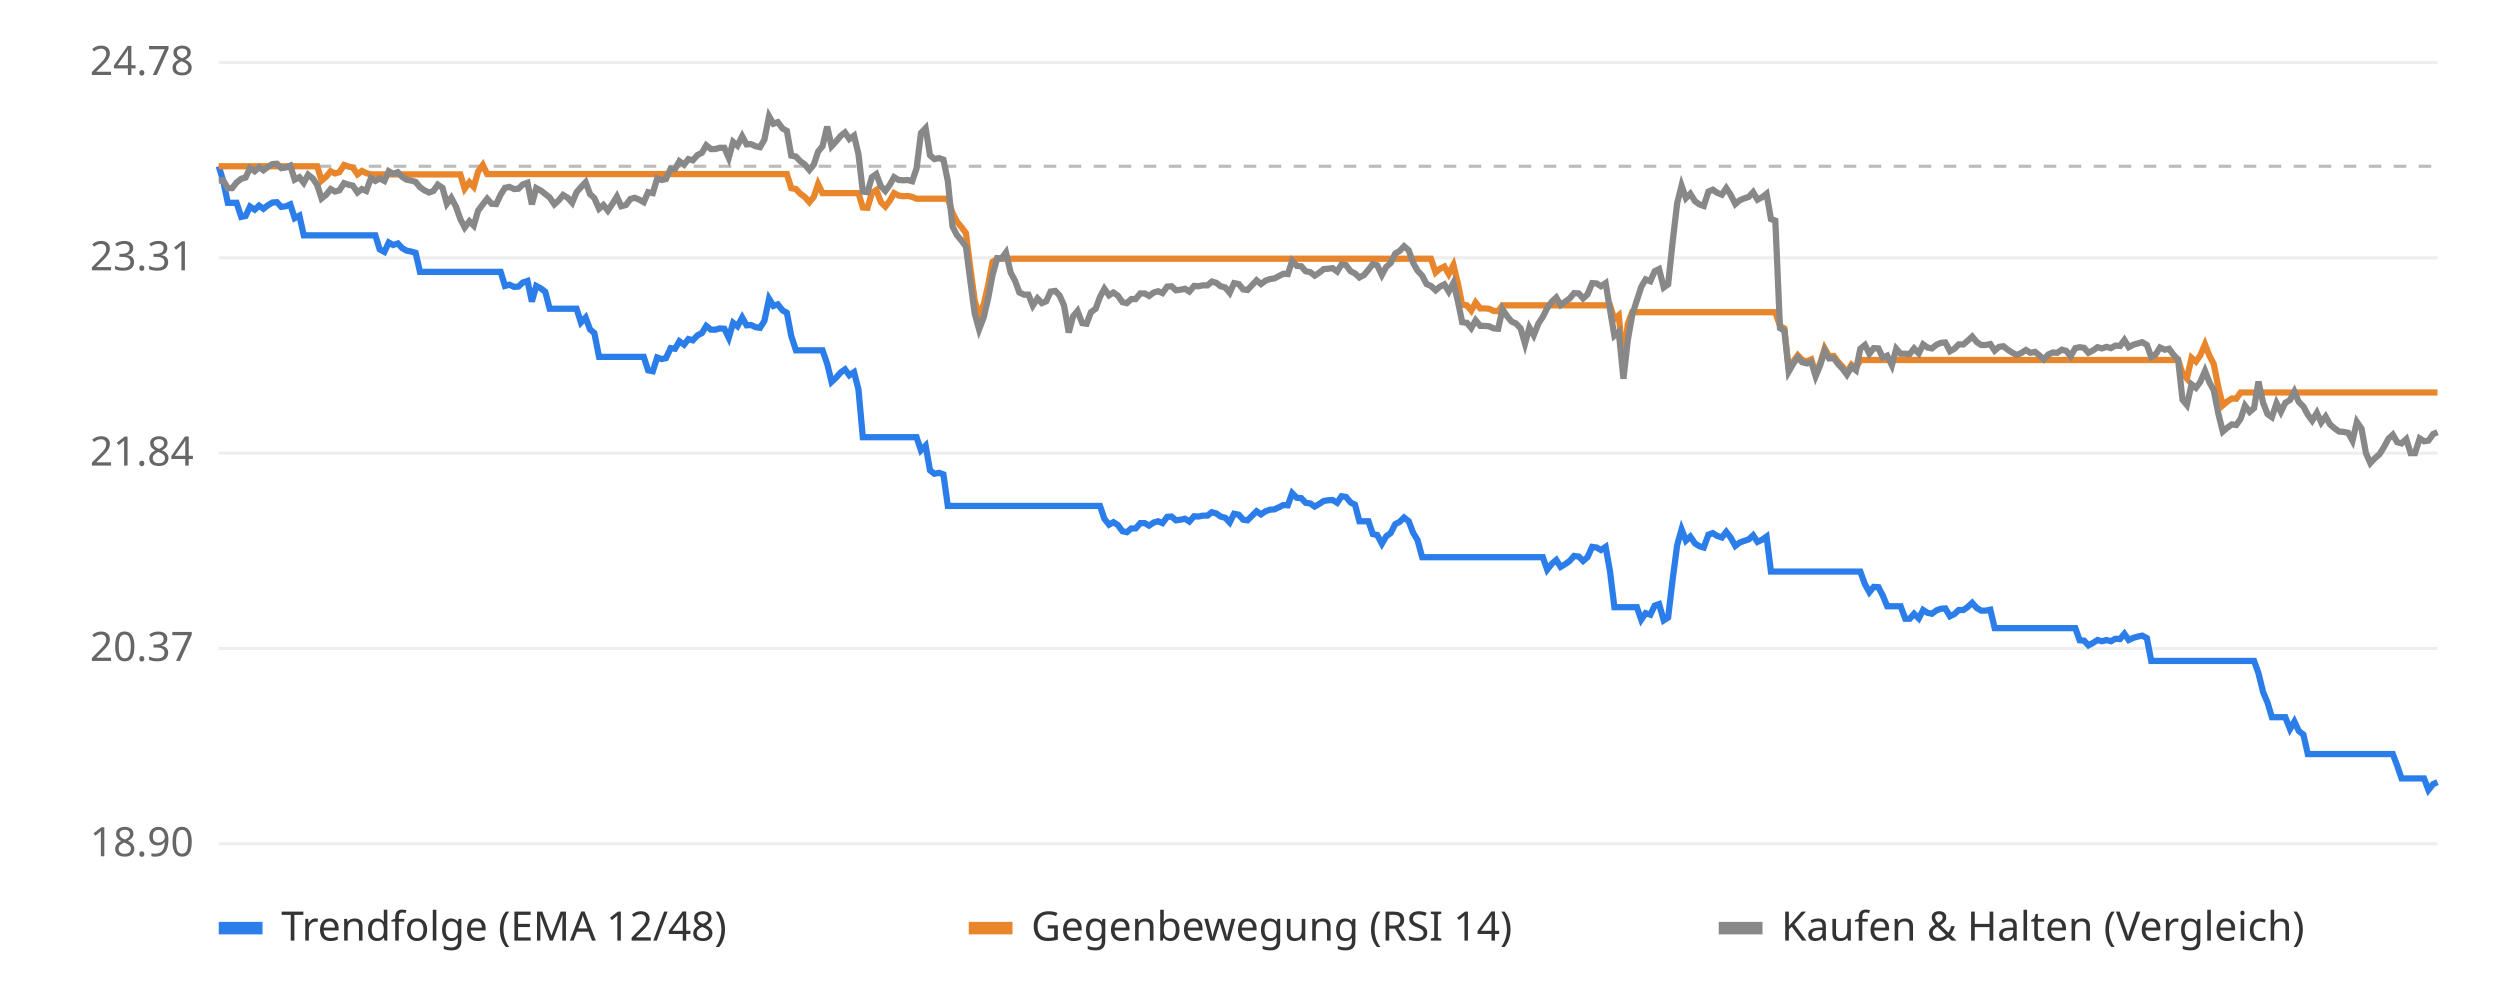
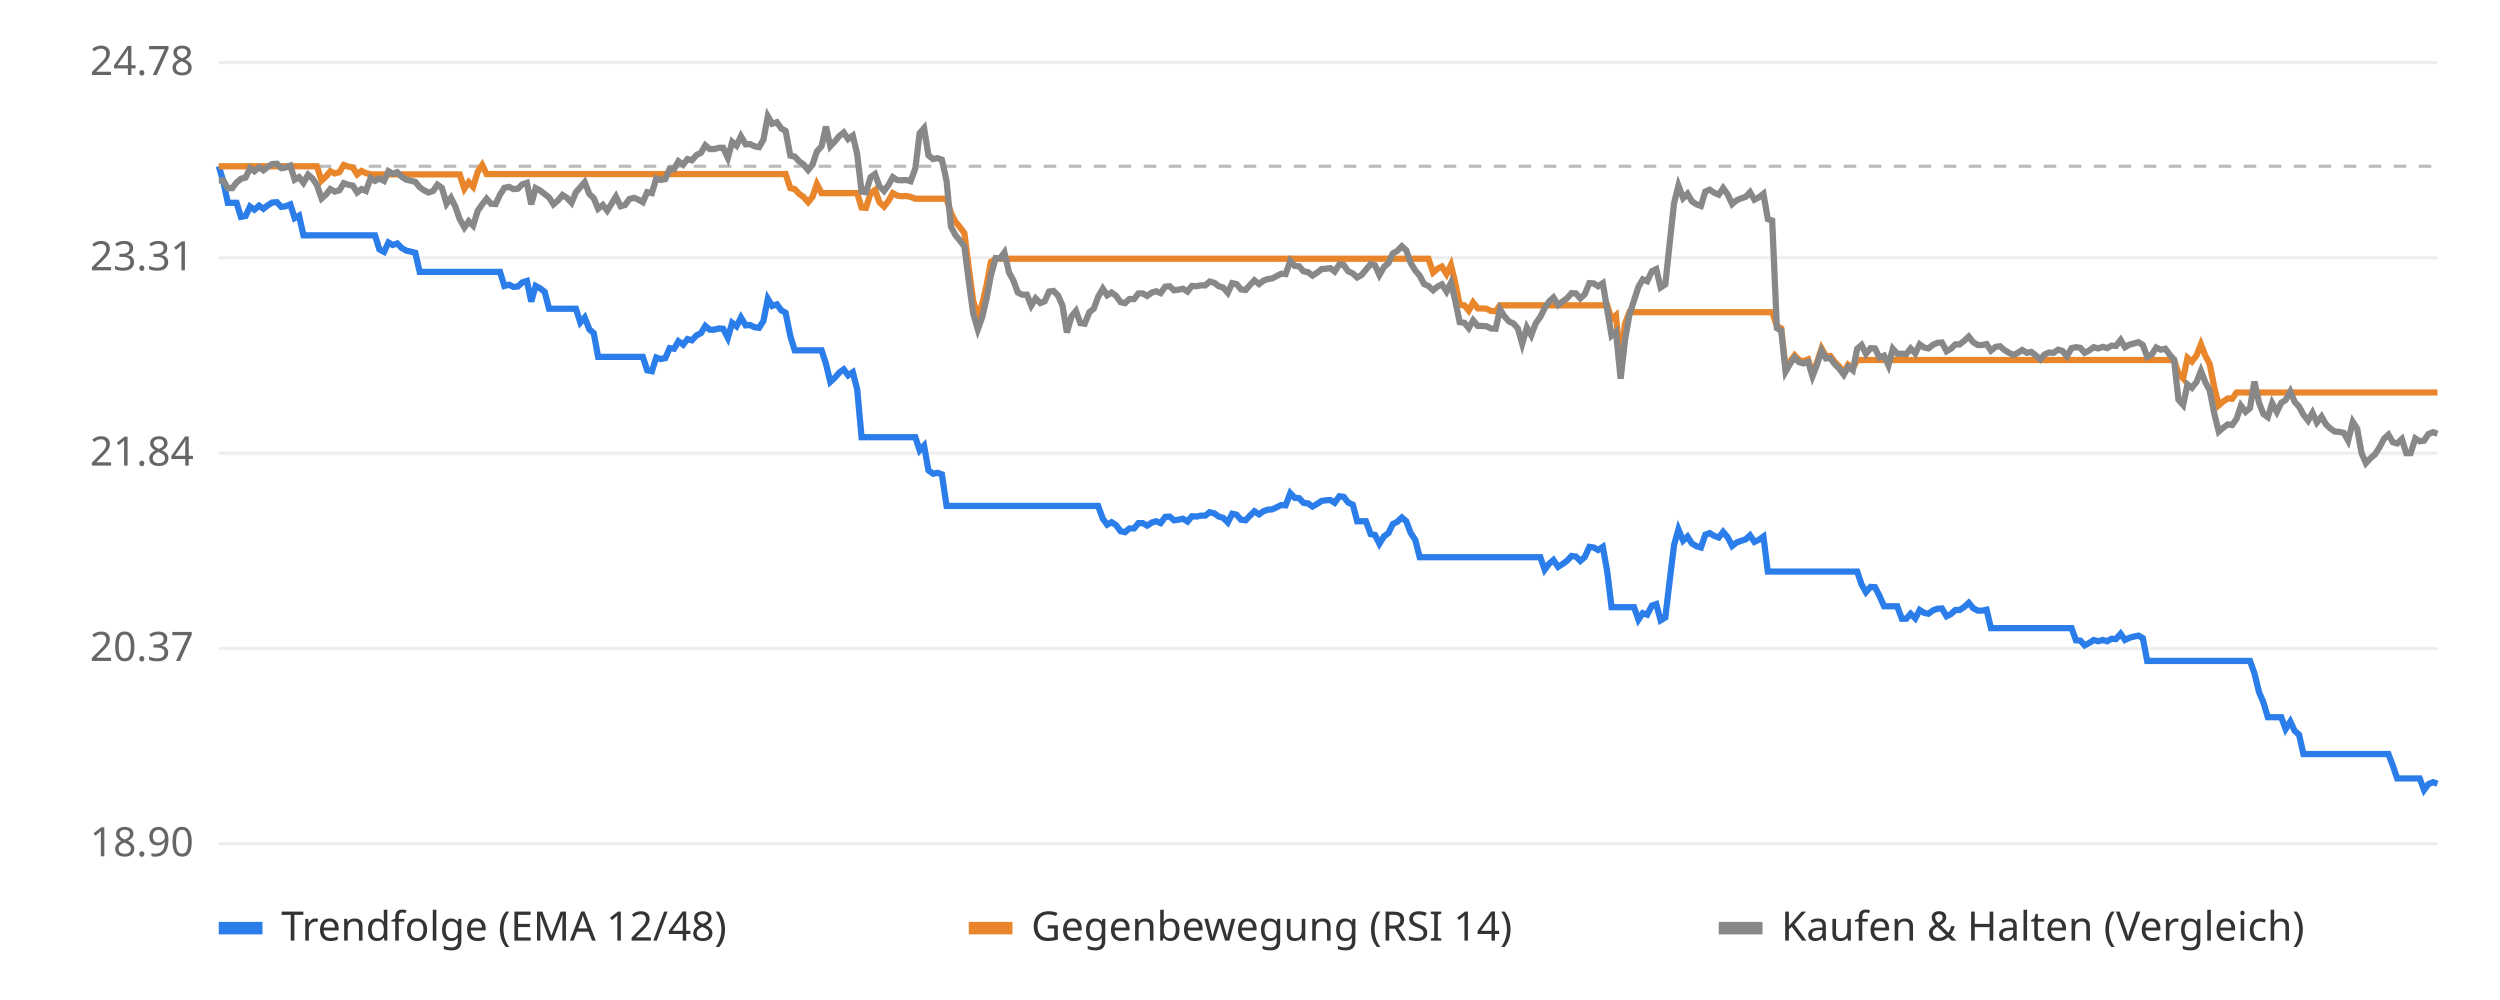
<svg xmlns="http://www.w3.org/2000/svg" viewBox="0 0 800 320" font-family="sans-serif" font-size="13">
  <rect width="800" height="320" fill="#ffffff" />
  <line x1="70" x2="780" y1="270.0" y2="270.0" stroke="#eeeeee" />
  <text x="62" y="274.0" text-anchor="end" fill="#666">18.90</text>
  <line x1="70" x2="780" y1="207.5" y2="207.5" stroke="#eeeeee" />
  <text x="62" y="211.5" text-anchor="end" fill="#666">20.37</text>
  <line x1="70" x2="780" y1="145.0" y2="145.0" stroke="#eeeeee" />
  <text x="62" y="149.0" text-anchor="end" fill="#666">21.84</text>
  <line x1="70" x2="780" y1="82.5" y2="82.5" stroke="#eeeeee" />
  <text x="62" y="86.5" text-anchor="end" fill="#666">23.31</text>
  <line x1="70" x2="780" y1="20.0" y2="20.0" stroke="#eeeeee" />
  <text x="62" y="24.0" text-anchor="end" fill="#666">24.78</text>
  <line x1="70" x2="780" y1="53.2" y2="53.2" stroke="#bbbbbb" stroke-dasharray="4 4" />
-   <polyline points="70.0,53.2 71.4,57.8 72.9,64.9 74.3,64.9 75.7,64.9 77.2,69.4 78.6,69.1 80.0,66.1 81.5,67.1 82.9,65.8 84.3,66.8 85.7,65.7 87.2,64.8 88.6,64.7 90.0,66.2 91.5,66.0 92.9,65.4 94.3,69.8 95.8,69.0 97.2,75.3 98.6,75.3 100.1,75.3 101.5,75.3 102.9,75.3 104.4,75.3 105.8,75.3 107.2,75.3 108.6,75.3 110.1,75.3 111.5,75.3 112.9,75.3 114.4,75.3 115.8,75.3 117.2,75.3 118.7,75.3 120.1,75.3 121.5,79.8 123.0,80.6 124.4,77.6 125.8,78.4 127.3,77.9 128.7,79.4 130.1,80.2 131.6,80.5 133.0,80.9 134.4,87.0 135.8,87.0 137.3,87.0 138.7,87.0 140.1,87.0 141.6,87.0 143.0,87.0 144.4,87.0 145.9,87.0 147.3,87.0 148.7,87.0 150.2,87.0 151.6,87.0 153.0,87.0 154.5,87.0 155.9,87.0 157.3,87.0 158.8,87.0 160.2,87.0 161.6,91.5 163.0,91.1 164.5,91.8 165.9,91.7 167.3,90.4 168.8,89.9 170.2,96.5 171.6,91.5 173.1,92.3 174.5,93.4 175.9,98.8 177.4,98.8 178.8,98.8 180.2,98.8 181.7,98.8 183.1,98.8 184.5,98.8 185.9,103.2 187.4,101.6 188.8,105.4 190.2,106.6 191.7,114.2 193.1,114.2 194.5,114.2 196.0,114.2 197.4,114.2 198.8,114.2 200.3,114.2 201.7,114.2 203.1,114.2 204.6,114.2 206.0,114.2 207.4,118.5 208.9,118.8 210.3,114.4 211.7,114.9 213.1,114.6 214.6,111.4 216.0,111.6 217.4,109.2 218.9,110.3 220.3,108.5 221.7,108.9 223.2,107.3 224.6,106.6 226.0,104.3 227.5,105.5 228.9,105.5 230.3,105.1 231.8,105.2 233.2,108.1 234.6,103.3 236.0,104.4 237.5,101.6 238.9,104.1 240.3,104.0 241.8,104.7 243.2,104.9 244.6,102.7 246.1,95.6 247.5,97.9 248.9,97.4 250.4,99.3 251.8,100.1 253.2,107.5 254.7,112.1 256.1,112.1 257.5,112.1 259.0,112.1 260.4,112.1 261.8,112.1 263.2,112.1 264.7,116.4 266.1,122.2 267.5,120.9 269.0,119.2 270.4,118.2 271.8,120.1 273.3,119.1 274.7,124.6 276.1,139.9 277.6,139.9 279.0,139.9 280.4,139.9 281.9,139.9 283.3,139.9 284.7,139.9 286.1,139.9 287.6,139.9 289.0,139.9 290.4,139.9 291.9,139.9 293.3,139.9 294.7,144.1 296.2,142.6 297.6,150.5 299.0,151.6 300.5,151.3 301.9,151.8 303.3,161.9 304.8,161.9 306.2,161.9 307.6,161.9 309.1,161.9 310.5,161.9 311.9,161.9 313.3,161.9 314.8,161.9 316.2,161.9 317.6,161.9 319.1,161.9 320.5,161.9 321.9,161.9 323.4,161.9 324.8,161.9 326.2,161.9 327.7,161.9 329.1,161.9 330.5,161.9 332.0,161.9 333.4,161.9 334.8,161.9 336.2,161.9 337.7,161.9 339.1,161.9 340.5,161.9 342.0,161.9 343.4,161.9 344.8,161.9 346.3,161.9 347.7,161.9 349.1,161.9 350.6,161.9 352.0,161.9 353.4,166.0 354.9,167.9 356.3,167.1 357.7,168.0 359.2,170.0 360.6,170.3 362.0,169.1 363.4,169.1 364.9,167.4 366.3,167.4 367.7,168.2 369.2,167.2 370.6,166.8 372.0,167.4 373.5,165.4 374.9,165.3 376.3,166.5 377.8,166.3 379.2,166.0 380.6,166.9 382.1,165.2 383.5,165.3 384.9,165.0 386.4,165.0 387.8,163.9 389.2,164.3 390.6,165.3 392.1,165.7 393.5,167.2 394.9,164.4 396.4,164.7 397.8,166.3 399.2,166.5 400.7,165.0 402.1,163.6 403.5,164.6 405.0,163.6 406.4,163.1 407.8,163.0 409.3,162.3 410.7,161.6 412.1,161.7 413.5,157.8 415.0,159.3 416.4,159.4 417.8,160.9 419.3,161.1 420.7,162.1 422.1,161.3 423.6,160.3 425.0,160.1 426.4,160.0 427.9,160.9 429.3,158.8 430.7,159.0 432.2,160.8 433.6,161.5 435.0,166.8 436.5,166.8 437.9,166.8 439.3,170.9 440.7,171.2 442.2,174.0 443.6,171.6 445.0,170.6 446.5,167.7 447.9,167.0 449.3,165.6 450.8,166.8 452.2,170.5 453.6,172.8 455.1,178.3 456.5,178.3 457.9,178.3 459.4,178.3 460.8,178.3 462.2,178.3 463.6,178.3 465.1,178.3 466.5,178.3 467.9,178.3 469.4,178.3 470.8,178.3 472.2,178.3 473.7,178.3 475.1,178.3 476.5,178.3 478.0,178.3 479.4,178.3 480.8,178.3 482.3,178.3 483.7,178.3 485.1,178.3 486.6,178.3 488.0,178.3 489.4,178.3 490.8,178.3 492.3,178.3 493.7,178.3 495.1,182.3 496.6,180.4 498.0,179.2 499.4,181.4 500.9,180.5 502.3,179.5 503.7,177.9 505.2,178.1 506.6,179.5 508.0,178.3 509.5,175.0 510.9,175.2 512.3,176.0 513.8,175.0 515.2,182.8 516.6,194.3 518.0,194.3 519.5,194.3 520.9,194.3 522.3,194.3 523.8,194.3 525.2,198.3 526.6,196.2 528.1,196.7 529.5,193.8 530.9,193.3 532.4,198.5 533.8,197.6 535.2,185.8 536.7,174.4 538.1,169.4 539.5,173.0 540.9,171.7 542.4,173.9 543.8,174.8 545.2,175.2 546.7,171.1 548.1,170.6 549.5,171.5 551.0,172.0 552.4,170.2 553.8,172.0 555.3,174.7 556.7,173.6 558.1,173.1 559.6,172.6 561.0,171.3 562.4,173.4 563.9,172.7 565.3,171.7 566.7,182.9 568.1,182.9 569.6,182.9 571.0,182.9 572.4,182.9 573.9,182.9 575.3,182.9 576.7,182.9 578.2,182.9 579.6,182.9 581.0,182.9 582.5,182.9 583.9,182.9 585.3,182.9 586.8,182.9 588.2,182.9 589.6,182.9 591.0,182.9 592.5,182.9 593.9,182.9 595.3,182.9 596.8,187.0 598.2,189.5 599.6,187.8 601.1,187.9 602.5,190.6 603.9,194.0 605.4,194.0 606.8,194.0 608.2,194.0 609.7,198.0 611.1,198.0 612.5,196.4 614.0,197.9 615.4,195.2 616.8,196.1 618.2,196.4 619.7,195.3 621.1,194.8 622.5,194.7 624.0,197.2 625.4,196.5 626.8,195.2 628.3,195.2 629.7,194.2 631.1,192.9 632.6,194.6 634.0,195.4 635.4,195.4 636.9,195.1 638.3,201.0 639.7,201.0 641.1,201.0 642.6,201.0 644.0,201.0 645.4,201.0 646.9,201.0 648.3,201.0 649.7,201.0 651.2,201.0 652.6,201.0 654.0,201.0 655.5,201.0 656.9,201.0 658.3,201.0 659.8,201.0 661.2,201.0 662.6,201.0 664.1,201.0 665.5,204.9 666.9,205.0 668.3,206.5 669.8,205.7 671.2,204.8 672.6,205.2 674.1,204.8 675.5,205.2 676.9,204.4 678.4,204.5 679.8,202.8 681.2,204.8 682.7,204.1 684.1,203.7 685.5,203.4 687.0,204.2 688.4,211.5 689.8,211.5 691.2,211.5 692.7,211.5 694.1,211.5 695.5,211.5 697.0,211.5 698.4,211.5 699.8,211.5 701.3,211.5 702.7,211.5 704.1,211.5 705.6,211.5 707.0,211.5 708.4,211.5 709.9,211.5 711.3,211.5 712.7,211.5 714.2,211.5 715.6,211.5 717.0,211.5 718.4,211.5 719.9,211.5 721.3,211.5 722.7,215.4 724.2,221.5 725.6,224.8 727.0,229.5 728.5,229.5 729.9,229.5 731.3,229.5 732.8,233.3 734.2,230.9 735.6,233.9 737.1,235.1 738.5,241.3 739.9,241.3 741.4,241.3 742.8,241.3 744.2,241.3 745.6,241.3 747.1,241.3 748.5,241.3 749.9,241.3 751.4,241.3 752.8,241.3 754.2,241.3 755.7,241.3 757.1,241.3 758.5,241.3 760.0,241.3 761.4,241.3 762.8,241.3 764.3,241.3 765.7,241.3 767.1,245.0 768.5,249.1 770.0,249.1 771.4,249.1 772.8,249.1 774.3,249.1 775.7,249.1 777.1,252.8 778.6,250.9 780.0,250.3" fill="none" stroke="#2b7de9" stroke-width="2" />
-   <polyline points="70.0,53.2 71.4,53.2 72.9,53.2 74.3,53.2 75.7,53.2 77.2,53.2 78.6,53.2 80.0,53.2 81.5,53.2 82.9,53.2 84.3,53.2 85.7,53.2 87.2,53.2 88.6,53.2 90.0,53.2 91.5,53.2 92.9,53.2 94.3,53.2 95.8,53.2 97.2,53.2 98.6,53.2 100.1,53.2 101.5,53.2 102.9,57.8 104.4,56.5 105.8,54.8 107.2,55.5 108.6,55.1 110.1,52.8 111.5,53.3 112.9,53.6 114.4,55.8 115.8,54.7 117.2,55.4 118.7,55.8 120.1,55.8 121.5,55.8 123.0,55.8 124.4,55.8 125.8,55.8 127.3,55.8 128.7,55.8 130.1,55.8 131.6,55.8 133.0,55.8 134.4,55.8 135.8,55.8 137.3,55.8 138.7,55.8 140.1,55.8 141.6,55.8 143.0,55.8 144.4,55.8 145.9,55.8 147.3,55.8 148.7,60.4 150.2,58.3 151.6,59.8 153.0,54.9 154.5,52.8 155.9,55.7 157.3,55.7 158.8,55.7 160.2,55.7 161.6,55.7 163.0,55.7 164.5,55.7 165.9,55.7 167.3,55.7 168.8,55.7 170.2,55.7 171.6,55.7 173.1,55.7 174.5,55.7 175.9,55.7 177.4,55.7 178.8,55.7 180.2,55.7 181.7,55.7 183.1,55.7 184.5,55.7 185.9,55.7 187.4,55.7 188.8,55.7 190.2,55.7 191.7,55.7 193.1,55.7 194.5,55.7 196.0,55.7 197.4,55.7 198.8,55.7 200.3,55.7 201.7,55.7 203.1,55.7 204.6,55.7 206.0,55.7 207.4,55.7 208.9,55.7 210.3,55.7 211.7,55.7 213.1,55.7 214.6,55.7 216.0,55.7 217.4,55.7 218.9,55.7 220.3,55.7 221.7,55.7 223.2,55.7 224.6,55.7 226.0,55.7 227.5,55.7 228.9,55.7 230.3,55.7 231.8,55.7 233.2,55.7 234.6,55.7 236.0,55.7 237.5,55.7 238.9,55.7 240.3,55.7 241.8,55.7 243.2,55.7 244.6,55.7 246.1,55.7 247.5,55.7 248.9,55.7 250.4,55.7 251.8,55.7 253.2,60.2 254.7,60.5 256.1,62.0 257.5,63.0 259.0,64.7 260.4,63.0 261.8,58.9 263.2,61.8 264.7,61.8 266.1,61.8 267.5,61.8 269.0,61.8 270.4,61.8 271.8,61.8 273.3,61.8 274.7,61.8 276.1,66.4 277.6,66.5 279.0,61.8 280.4,60.8 281.9,64.7 283.3,66.1 284.7,64.3 286.1,61.8 287.6,62.6 289.0,62.8 290.4,62.7 291.9,63.0 293.3,63.6 294.7,63.6 296.2,63.6 297.6,63.6 299.0,63.6 300.5,63.6 301.9,63.6 303.3,63.6 304.8,68.1 306.2,70.9 307.6,72.6 309.1,74.6 310.5,85.7 311.9,96.1 313.3,101.2 314.8,97.3 316.2,91.3 317.6,83.8 319.1,82.8 320.5,82.8 321.9,82.8 323.4,82.8 324.8,82.8 326.2,82.8 327.7,82.8 329.1,82.8 330.5,82.8 332.0,82.8 333.4,82.8 334.8,82.8 336.2,82.8 337.7,82.8 339.1,82.8 340.5,82.8 342.0,82.8 343.4,82.8 344.8,82.8 346.3,82.8 347.7,82.8 349.1,82.8 350.6,82.8 352.0,82.8 353.4,82.8 354.9,82.8 356.3,82.8 357.7,82.8 359.2,82.8 360.6,82.8 362.0,82.8 363.4,82.8 364.9,82.8 366.3,82.8 367.7,82.8 369.2,82.8 370.6,82.8 372.0,82.8 373.5,82.8 374.9,82.8 376.3,82.8 377.8,82.8 379.2,82.8 380.6,82.8 382.1,82.8 383.5,82.8 384.9,82.8 386.4,82.8 387.8,82.8 389.2,82.8 390.6,82.8 392.1,82.8 393.5,82.8 394.9,82.8 396.4,82.8 397.8,82.8 399.2,82.8 400.7,82.8 402.1,82.8 403.5,82.8 405.0,82.8 406.4,82.8 407.8,82.8 409.3,82.8 410.7,82.8 412.1,82.8 413.5,82.8 415.0,82.8 416.4,82.8 417.8,82.8 419.3,82.8 420.7,82.8 422.1,82.8 423.6,82.8 425.0,82.8 426.4,82.8 427.9,82.8 429.3,82.8 430.7,82.8 432.2,82.8 433.6,82.8 435.0,82.8 436.5,82.8 437.9,82.8 439.3,82.8 440.7,82.8 442.2,82.8 443.6,82.8 445.0,82.8 446.5,82.8 447.9,82.8 449.3,82.8 450.8,82.8 452.2,82.8 453.6,82.8 455.1,82.8 456.5,82.8 457.9,82.8 459.4,87.2 460.8,86.0 462.2,85.3 463.6,87.7 465.1,84.8 466.5,90.6 467.9,97.5 469.4,97.7 470.8,99.4 472.2,96.8 473.7,98.7 475.1,98.7 476.5,98.8 478.0,99.5 479.4,99.6 480.8,97.7 482.3,97.7 483.7,97.7 485.1,97.7 486.6,97.7 488.0,97.7 489.4,97.7 490.8,97.7 492.3,97.7 493.7,97.7 495.1,97.7 496.6,97.7 498.0,97.7 499.4,97.7 500.9,97.7 502.3,97.7 503.7,97.7 505.2,97.7 506.6,97.7 508.0,97.7 509.5,97.7 510.9,97.7 512.3,97.7 513.8,97.7 515.2,97.7 516.6,102.1 518.0,100.9 519.5,116.0 520.9,103.6 522.3,99.9 523.8,99.9 525.2,99.9 526.6,99.9 528.1,99.9 529.5,99.9 530.9,99.9 532.4,99.9 533.8,99.9 535.2,99.9 536.7,99.9 538.1,99.9 539.5,99.9 540.9,99.9 542.4,99.9 543.8,99.9 545.2,99.9 546.7,99.9 548.1,99.9 549.5,99.9 551.0,99.9 552.4,99.9 553.8,99.9 555.3,99.9 556.7,99.9 558.1,99.9 559.6,99.9 561.0,99.9 562.4,99.9 563.9,99.9 565.3,99.9 566.7,99.9 568.1,99.9 569.6,104.3 571.0,105.1 572.4,118.2 573.9,115.6 575.3,113.7 576.7,115.2 578.2,115.6 579.6,115.0 581.0,119.6 582.5,116.1 583.9,111.5 585.3,114.0 586.8,113.9 588.2,115.8 589.6,117.3 591.0,119.2 592.5,116.7 593.9,117.8 595.3,115.2 596.8,115.2 598.2,115.2 599.6,115.2 601.1,115.2 602.5,115.2 603.9,115.2 605.4,115.2 606.8,115.2 608.2,115.2 609.7,115.2 611.1,115.2 612.5,115.2 614.0,115.2 615.4,115.2 616.8,115.2 618.2,115.2 619.7,115.2 621.1,115.2 622.5,115.2 624.0,115.2 625.4,115.2 626.8,115.2 628.3,115.2 629.7,115.2 631.1,115.2 632.6,115.2 634.0,115.2 635.4,115.2 636.9,115.2 638.3,115.2 639.7,115.2 641.1,115.2 642.6,115.2 644.0,115.2 645.4,115.2 646.9,115.2 648.3,115.2 649.7,115.2 651.2,115.2 652.6,115.2 654.0,115.2 655.5,115.2 656.9,115.2 658.3,115.2 659.8,115.2 661.2,115.2 662.6,115.2 664.1,115.2 665.5,115.2 666.9,115.2 668.3,115.2 669.8,115.2 671.2,115.2 672.6,115.2 674.1,115.2 675.5,115.2 676.9,115.2 678.4,115.2 679.8,115.2 681.2,115.2 682.7,115.2 684.1,115.2 685.5,115.2 687.0,115.2 688.4,115.2 689.8,115.2 691.2,115.2 692.7,115.2 694.1,115.2 695.5,115.2 697.0,115.2 698.4,119.5 699.8,121.1 701.3,114.5 702.7,115.7 704.1,113.7 705.6,110.2 707.0,113.8 708.4,116.5 709.9,124.1 711.3,129.7 712.7,128.5 714.2,127.5 715.6,127.6 717.0,125.6 718.4,125.6 719.9,125.6 721.3,125.6 722.7,125.6 724.2,125.6 725.6,125.6 727.0,125.6 728.5,125.6 729.9,125.6 731.3,125.6 732.8,125.6 734.2,125.6 735.6,125.6 737.1,125.6 738.5,125.6 739.9,125.6 741.4,125.6 742.8,125.6 744.2,125.6 745.6,125.6 747.1,125.6 748.5,125.6 749.9,125.6 751.4,125.6 752.8,125.6 754.2,125.6 755.7,125.6 757.1,125.6 758.5,125.6 760.0,125.6 761.4,125.6 762.8,125.6 764.3,125.6 765.7,125.6 767.1,125.6 768.5,125.6 770.0,125.6 771.4,125.6 772.8,125.6 774.3,125.6 775.7,125.6 777.1,125.6 778.6,125.6 780.0,125.6" fill="none" stroke="#e9862b" stroke-width="2" />
-   <polyline points="70.0,57.8 71.4,57.7 72.9,60.2 74.3,60.2 75.7,58.4 77.2,57.2 78.6,56.8 80.0,53.8 81.5,54.8 82.9,53.5 84.3,54.5 85.7,53.4 87.2,52.5 88.6,52.4 90.0,53.8 91.5,53.6 92.9,53.0 94.3,57.5 95.8,56.7 97.2,58.5 98.6,55.9 100.1,57.1 101.5,59.2 102.9,63.5 104.4,62.3 105.8,60.5 107.2,61.3 108.6,60.9 110.1,58.6 111.5,59.1 112.9,59.4 114.4,61.6 115.8,60.5 117.2,61.1 118.7,57.0 120.1,57.9 121.5,57.1 123.0,57.9 124.4,54.8 125.8,55.6 127.3,55.1 128.7,56.6 130.1,57.5 131.6,57.8 133.0,58.2 134.4,59.9 135.8,60.9 137.3,61.6 138.7,61.1 140.1,59.1 141.6,60.1 143.0,65.2 144.4,63.3 145.9,66.1 147.3,70.1 148.7,72.8 150.2,70.8 151.6,72.2 153.0,67.4 154.5,65.4 155.9,63.6 157.3,65.2 158.8,65.3 160.2,62.3 161.6,60.1 163.0,59.8 164.5,60.5 165.9,60.4 167.3,59.0 168.8,58.5 170.2,65.4 171.6,60.2 173.1,61.0 174.5,62.1 175.9,63.2 177.4,65.4 178.8,64.1 180.2,62.4 181.7,63.3 183.1,64.9 184.5,61.5 185.9,59.9 187.4,58.3 188.8,62.1 190.2,63.4 191.7,66.8 193.1,65.6 194.5,67.4 196.0,65.2 197.4,62.9 198.8,66.0 200.3,65.6 201.7,63.7 203.1,63.3 204.6,63.9 206.0,64.7 207.4,61.5 208.9,61.8 210.3,57.1 211.7,57.6 213.1,57.3 214.6,54.0 216.0,54.1 217.4,51.6 218.9,52.7 220.3,50.9 221.7,51.3 223.2,49.6 224.6,48.9 226.0,46.5 227.5,47.7 228.9,47.7 230.3,47.3 231.8,47.3 233.2,50.5 234.6,45.4 236.0,46.6 237.5,43.6 238.9,46.2 240.3,46.1 241.8,46.8 243.2,47.1 244.6,44.7 246.1,37.2 247.5,39.6 248.9,39.1 250.4,41.1 251.8,41.9 253.2,49.8 254.7,50.1 256.1,51.6 257.5,52.6 259.0,54.4 260.4,52.7 261.8,48.5 263.2,46.8 264.7,40.5 266.1,46.8 267.5,45.3 269.0,43.5 270.4,42.4 271.8,44.5 273.3,43.4 274.7,49.3 276.1,61.3 277.6,61.5 279.0,56.7 280.4,55.7 281.9,59.6 283.3,61.1 284.7,59.2 286.1,56.7 287.6,57.6 289.0,57.7 290.4,57.6 291.9,58.0 293.3,53.9 294.7,42.6 296.2,41.0 297.6,49.7 299.0,50.9 300.5,50.6 301.9,51.1 303.3,57.9 304.8,72.5 306.2,75.2 307.6,76.9 309.1,78.9 310.5,89.9 311.9,100.3 313.3,105.4 314.8,101.5 316.2,95.5 317.6,88.1 319.1,82.6 320.5,82.7 321.9,80.8 323.4,87.2 324.8,89.8 326.2,93.6 327.7,94.3 329.1,94.3 330.5,97.8 332.0,95.5 333.4,97.0 334.8,96.4 336.2,93.3 337.7,93.1 339.1,94.6 340.5,97.8 342.0,106.4 343.4,101.2 344.8,99.5 346.3,103.4 347.7,103.6 349.1,99.9 350.6,98.8 352.0,95.0 353.4,92.4 354.9,94.5 356.3,93.6 357.7,94.6 359.2,96.7 360.6,97.0 362.0,95.7 363.4,95.7 364.9,93.9 366.3,93.9 367.7,94.7 369.2,93.6 370.6,93.2 372.0,93.8 373.5,91.7 374.9,91.6 376.3,92.9 377.8,92.7 379.2,92.4 380.6,93.3 382.1,91.5 383.5,91.6 384.9,91.3 386.4,91.3 387.8,90.1 389.2,90.5 390.6,91.6 392.1,92.0 393.5,93.7 394.9,90.6 396.4,90.9 397.8,92.6 399.2,92.8 400.7,91.2 402.1,89.7 403.5,90.9 405.0,89.8 406.4,89.3 407.8,89.1 409.3,88.3 410.7,87.6 412.1,87.7 413.5,83.5 415.0,85.1 416.4,85.2 417.8,86.8 419.3,87.1 420.7,88.2 422.1,87.3 423.6,86.1 425.0,86.0 426.4,85.8 427.9,86.9 429.3,84.6 430.7,84.8 432.2,86.8 433.6,87.5 435.0,88.8 436.5,88.0 437.9,86.3 439.3,84.5 440.7,84.9 442.2,88.0 443.6,85.4 445.0,84.2 446.5,81.1 447.9,80.3 449.3,78.8 450.8,80.1 452.2,84.1 453.6,86.6 455.1,88.2 456.5,90.9 457.9,91.5 459.4,92.9 460.8,91.7 462.2,91.0 463.6,93.3 465.1,90.5 466.5,96.3 467.9,103.1 469.4,103.3 470.8,105.0 472.2,102.5 473.7,104.3 475.1,104.3 476.5,104.4 478.0,105.1 479.4,105.2 480.8,99.0 482.3,101.2 483.7,102.9 485.1,103.5 486.6,105.1 488.0,110.0 489.4,104.8 490.8,107.3 492.3,103.5 493.7,101.4 495.1,98.6 496.6,96.5 498.0,95.2 499.4,97.6 500.9,96.5 502.3,95.5 503.7,93.8 505.2,93.9 506.6,95.5 508.0,94.2 509.5,90.6 510.9,90.7 512.3,91.6 513.8,90.6 515.2,99.1 516.6,107.4 518.0,106.2 519.5,121.2 520.9,108.8 522.3,100.8 523.8,96.1 525.2,91.8 526.6,89.4 528.1,90.0 529.5,86.8 530.9,86.1 532.4,92.0 533.8,91.0 535.2,77.8 536.7,65.0 538.1,59.4 539.5,63.4 540.9,62.0 542.4,64.4 543.8,65.4 545.2,65.9 546.7,61.3 548.1,60.7 549.5,61.7 551.0,62.3 552.4,60.2 553.8,62.3 555.3,65.3 556.7,64.1 558.1,63.5 559.6,63.0 561.0,61.5 562.4,63.9 563.9,63.1 565.3,62.0 566.7,70.1 568.1,70.6 569.6,105.0 571.0,105.8 572.4,118.9 573.9,116.3 575.3,114.4 576.7,115.9 578.2,116.3 579.6,115.8 581.0,120.4 582.5,116.8 583.9,112.2 585.3,114.7 586.8,114.6 588.2,116.5 589.6,118.0 591.0,119.9 592.5,117.4 593.9,118.5 595.3,111.6 596.8,110.4 598.2,113.2 599.6,111.4 601.1,111.5 602.5,114.4 603.9,113.8 605.4,116.9 606.8,111.6 608.2,113.2 609.7,113.2 611.1,113.3 612.5,111.5 614.0,113.1 615.4,110.2 616.8,111.2 618.2,111.5 619.7,110.3 621.1,109.7 622.5,109.6 624.0,112.4 625.4,111.6 626.8,110.2 628.3,110.2 629.7,109.0 631.1,107.7 632.6,109.5 634.0,110.4 635.4,110.4 636.9,110.1 638.3,112.2 639.7,111.0 641.1,110.8 642.6,112.0 644.0,112.9 645.4,113.6 646.9,112.9 648.3,112.0 649.7,112.9 651.2,112.6 652.6,113.7 654.0,115.0 655.5,113.4 656.9,112.8 658.3,112.9 659.8,111.9 661.2,112.3 662.6,114.0 664.1,111.4 665.5,111.1 666.9,111.3 668.3,112.9 669.8,112.1 671.2,111.1 672.6,111.5 674.1,111.0 675.5,111.4 676.9,110.6 678.4,110.7 679.8,108.8 681.2,111.1 682.7,110.3 684.1,109.9 685.5,109.5 687.0,110.4 688.4,114.2 689.8,113.4 691.2,111.2 692.7,111.9 694.1,111.6 695.5,113.5 697.0,115.1 698.4,127.9 699.8,129.6 701.3,123.0 702.7,124.1 704.1,122.2 705.6,118.7 707.0,122.3 708.4,124.9 709.9,132.5 711.3,138.1 712.7,136.9 714.2,135.8 715.6,136.0 717.0,134.0 718.4,129.8 719.9,131.8 721.3,130.6 722.7,122.1 724.2,128.9 725.6,132.5 727.0,133.5 728.5,129.0 729.9,131.8 731.3,128.9 732.8,128.0 734.2,125.3 735.6,128.6 737.1,130.1 738.5,132.7 739.9,134.6 741.4,132.1 742.8,135.2 744.2,133.3 745.6,135.8 747.1,137.1 748.5,138.1 749.9,138.2 751.4,138.5 752.8,141.0 754.2,135.0 755.7,137.2 757.1,145.0 758.5,148.2 760.0,146.6 761.4,145.4 762.8,143.2 764.3,140.4 765.7,139.1 767.1,141.5 768.5,141.9 770.0,140.5 771.4,145.0 772.8,145.0 774.3,140.3 775.7,141.2 777.1,141.0 778.6,138.9 780.0,138.3" fill="none" stroke="#888888" stroke-width="2" />
+   <polyline points="70.0,53.2 71.4,57.8 72.9,64.9 74.3,64.9 75.7,64.9 77.1,69.4 78.6,69.1 80.0,66.1 81.4,67.1 82.9,65.8 84.3,66.8 85.7,65.7 87.1,64.8 88.6,64.7 90.0,66.2 91.4,66.0 92.9,65.4 94.3,69.8 95.7,69.0 97.1,75.3 98.6,75.3 100.0,75.3 101.4,75.3 102.9,75.3 104.3,75.3 105.7,75.3 107.1,75.3 108.6,75.3 110.0,75.3 111.4,75.3 112.9,75.3 114.3,75.3 115.7,75.3 117.1,75.3 118.6,75.3 120.0,75.3 121.4,79.8 122.9,80.6 124.3,77.6 125.7,78.4 127.1,77.9 128.6,79.4 130.0,80.2 131.4,80.5 132.9,80.9 134.3,87.0 135.7,87.0 137.1,87.0 138.6,87.0 140.0,87.0 141.4,87.0 142.9,87.0 144.3,87.0 145.7,87.0 147.1,87.0 148.6,87.0 150.0,87.0 151.4,87.0 152.9,87.0 154.3,87.0 155.7,87.0 157.1,87.0 158.6,87.0 160.0,87.0 161.4,91.5 162.9,91.1 164.3,91.8 165.7,91.7 167.1,90.4 168.6,89.9 170.0,96.5 171.4,91.5 172.9,92.3 174.3,93.4 175.7,98.8 177.1,98.8 178.6,98.8 180.0,98.8 181.4,98.8 182.9,98.8 184.3,98.8 185.7,103.2 187.1,101.6 188.6,105.4 190.0,106.6 191.4,114.2 192.9,114.2 194.3,114.2 195.7,114.2 197.1,114.2 198.6,114.2 200.0,114.2 201.4,114.2 202.9,114.2 204.3,114.2 205.7,114.2 207.1,118.5 208.6,118.8 210.0,114.4 211.4,114.9 212.9,114.6 214.3,111.4 215.7,111.6 217.1,109.2 218.6,110.3 220.0,108.5 221.4,108.9 222.9,107.3 224.3,106.6 225.7,104.3 227.1,105.5 228.6,105.5 230.0,105.1 231.4,105.2 232.9,108.1 234.3,103.3 235.7,104.4 237.1,101.6 238.6,104.1 240.0,104.0 241.4,104.7 242.9,104.9 244.3,102.7 245.7,95.6 247.1,97.9 248.6,97.4 250.0,99.3 251.4,100.1 252.9,107.5 254.3,112.1 255.7,112.1 257.1,112.1 258.6,112.1 260.0,112.1 261.4,112.1 262.9,112.1 264.3,116.4 265.7,122.2 267.1,120.9 268.6,119.2 270.0,118.2 271.4,120.1 272.9,119.1 274.3,124.6 275.7,139.9 277.1,139.9 278.6,139.9 280.0,139.9 281.4,139.9 282.9,139.9 284.3,139.9 285.7,139.9 287.1,139.9 288.6,139.9 290.0,139.9 291.4,139.9 292.9,139.9 294.3,144.1 295.7,142.6 297.1,150.5 298.6,151.6 300.0,151.3 301.4,151.8 302.9,161.9 304.3,161.9 305.7,161.9 307.1,161.9 308.6,161.9 310.0,161.9 311.4,161.9 312.9,161.9 314.3,161.9 315.7,161.9 317.1,161.9 318.6,161.9 320.0,161.9 321.4,161.9 322.9,161.9 324.3,161.9 325.7,161.9 327.1,161.9 328.6,161.9 330.0,161.9 331.4,161.9 332.9,161.9 334.3,161.9 335.7,161.9 337.1,161.9 338.6,161.9 340.0,161.9 341.4,161.9 342.9,161.9 344.3,161.9 345.7,161.9 347.1,161.9 348.6,161.9 350.0,161.9 351.4,161.9 352.9,166.0 354.3,167.9 355.7,167.1 357.1,168.0 358.6,170.0 360.0,170.3 361.4,169.1 362.9,169.1 364.3,167.4 365.7,167.4 367.1,168.2 368.6,167.2 370.0,166.8 371.4,167.4 372.9,165.4 374.3,165.3 375.7,166.5 377.1,166.3 378.6,166.0 380.0,166.9 381.4,165.2 382.9,165.3 384.3,165.0 385.7,165.0 387.1,163.9 388.6,164.3 390.0,165.3 391.4,165.7 392.9,167.2 394.3,164.4 395.7,164.7 397.1,166.3 398.6,166.5 400.0,165.0 401.4,163.6 402.9,164.6 404.3,163.6 405.7,163.1 407.1,163.0 408.6,162.3 410.0,161.6 411.4,161.7 412.9,157.8 414.3,159.3 415.7,159.4 417.1,160.9 418.6,161.1 420.0,162.1 421.4,161.3 422.9,160.3 424.3,160.1 425.7,160.0 427.1,160.9 428.6,158.8 430.0,159.0 431.4,160.8 432.9,161.5 434.3,166.8 435.7,166.8 437.1,166.8 438.6,170.9 440.0,171.2 441.4,174.0 442.9,171.6 444.3,170.6 445.7,167.7 447.1,167.0 448.6,165.6 450.0,166.8 451.4,170.5 452.9,172.8 454.3,178.3 455.7,178.3 457.1,178.3 458.6,178.3 460.0,178.3 461.4,178.3 462.9,178.3 464.3,178.3 465.7,178.3 467.1,178.3 468.6,178.3 470.0,178.3 471.4,178.3 472.9,178.3 474.3,178.3 475.7,178.3 477.1,178.3 478.6,178.3 480.0,178.3 481.4,178.3 482.9,178.3 484.3,178.3 485.7,178.3 487.1,178.3 488.6,178.3 490.0,178.3 491.4,178.3 492.9,178.3 494.3,182.3 495.7,180.4 497.1,179.2 498.6,181.4 500.0,180.5 501.4,179.5 502.9,177.9 504.3,178.1 505.7,179.5 507.1,178.3 508.6,175.0 510.0,175.2 511.4,176.0 512.9,175.0 514.3,182.8 515.7,194.3 517.1,194.3 518.6,194.3 520.0,194.3 521.4,194.3 522.9,194.3 524.3,198.3 525.7,196.2 527.1,196.7 528.6,193.8 530.0,193.3 531.4,198.5 532.9,197.6 534.3,185.8 535.7,174.4 537.1,169.4 538.6,173.0 540.0,171.7 541.4,173.9 542.9,174.8 544.3,175.2 545.7,171.1 547.1,170.6 548.6,171.5 550.0,172.0 551.4,170.2 552.9,172.0 554.3,174.7 555.7,173.6 557.1,173.1 558.6,172.6 560.0,171.3 561.4,173.4 562.9,172.7 564.3,171.7 565.7,182.9 567.1,182.9 568.6,182.9 570.0,182.9 571.4,182.9 572.9,182.9 574.3,182.9 575.7,182.9 577.1,182.9 578.6,182.9 580.0,182.9 581.4,182.9 582.9,182.9 584.3,182.9 585.7,182.9 587.1,182.9 588.6,182.9 590.0,182.9 591.4,182.9 592.9,182.9 594.3,182.9 595.7,187.0 597.1,189.5 598.6,187.8 600.0,187.9 601.4,190.6 602.9,194.0 604.3,194.0 605.7,194.0 607.1,194.0 608.6,198.0 610.0,198.0 611.4,196.4 612.9,197.9 614.3,195.2 615.7,196.1 617.1,196.4 618.6,195.3 620.0,194.8 621.4,194.7 622.9,197.2 624.3,196.5 625.7,195.2 627.1,195.2 628.6,194.2 630.0,192.9 631.4,194.6 632.9,195.4 634.3,195.4 635.7,195.1 637.1,201.0 638.6,201.0 640.0,201.0 641.4,201.0 642.9,201.0 644.3,201.0 645.7,201.0 647.1,201.0 648.6,201.0 650.0,201.0 651.4,201.0 652.9,201.0 654.3,201.0 655.7,201.0 657.1,201.0 658.6,201.0 660.0,201.0 661.4,201.0 662.9,201.0 664.3,204.9 665.7,205.0 667.1,206.5 668.6,205.7 670.0,204.8 671.4,205.2 672.9,204.8 674.3,205.2 675.7,204.4 677.1,204.5 678.6,202.8 680.0,204.8 681.4,204.1 682.9,203.7 684.3,203.4 685.7,204.2 687.1,211.5 688.6,211.5 690.0,211.5 691.4,211.5 692.9,211.5 694.3,211.5 695.7,211.5 697.1,211.5 698.6,211.5 700.0,211.5 701.4,211.5 702.9,211.5 704.3,211.5 705.7,211.5 707.1,211.5 708.6,211.5 710.0,211.5 711.4,211.5 712.9,211.5 714.3,211.5 715.7,211.5 717.1,211.5 718.6,211.5 720.0,211.5 721.4,215.4 722.9,221.5 724.3,224.8 725.7,229.5 727.1,229.5 728.6,229.5 730.0,229.5 731.4,233.3 732.9,230.9 734.3,233.9 735.7,235.1 737.1,241.3 738.6,241.3 740.0,241.3 741.4,241.3 742.9,241.3 744.3,241.3 745.7,241.3 747.1,241.3 748.6,241.3 750.0,241.3 751.4,241.3 752.9,241.3 754.3,241.3 755.7,241.3 757.1,241.3 758.6,241.3 760.0,241.3 761.4,241.3 762.9,241.3 764.3,241.3 765.7,245.0 767.1,249.1 768.6,249.1 770.0,249.1 771.4,249.1 772.9,249.1 774.3,249.1 775.7,252.8 777.1,250.9 778.6,250.3 780.0,250.8" fill="none" stroke="#2b7de9" stroke-width="2" />
+   <polyline points="70.0,53.2 71.4,53.2 72.9,53.2 74.3,53.2 75.7,53.2 77.1,53.2 78.6,53.2 80.0,53.2 81.4,53.2 82.9,53.2 84.3,53.2 85.7,53.2 87.1,53.2 88.6,53.2 90.0,53.2 91.4,53.2 92.9,53.2 94.3,53.2 95.7,53.2 97.1,53.2 98.6,53.2 100.0,53.2 101.4,53.2 102.9,57.8 104.3,56.5 105.7,54.8 107.1,55.5 108.6,55.1 110.0,52.8 111.4,53.3 112.9,53.6 114.3,55.8 115.7,54.7 117.1,55.4 118.6,55.8 120.0,55.8 121.4,55.8 122.9,55.8 124.3,55.8 125.7,55.8 127.1,55.8 128.6,55.8 130.0,55.8 131.4,55.8 132.9,55.8 134.3,55.8 135.7,55.8 137.1,55.8 138.6,55.8 140.0,55.8 141.4,55.8 142.9,55.8 144.3,55.8 145.7,55.8 147.1,55.8 148.6,60.4 150.0,58.3 151.4,59.8 152.9,54.9 154.3,52.8 155.7,55.7 157.1,55.7 158.6,55.7 160.0,55.7 161.4,55.7 162.9,55.7 164.3,55.7 165.7,55.7 167.1,55.7 168.6,55.7 170.0,55.7 171.4,55.7 172.9,55.7 174.3,55.7 175.7,55.7 177.1,55.7 178.6,55.7 180.0,55.7 181.4,55.7 182.9,55.7 184.3,55.7 185.7,55.7 187.1,55.7 188.6,55.7 190.0,55.7 191.4,55.7 192.9,55.7 194.3,55.7 195.7,55.7 197.1,55.7 198.6,55.7 200.0,55.7 201.4,55.7 202.9,55.7 204.3,55.7 205.7,55.7 207.1,55.7 208.6,55.7 210.0,55.7 211.4,55.7 212.9,55.7 214.3,55.7 215.7,55.7 217.1,55.7 218.6,55.7 220.0,55.7 221.4,55.7 222.9,55.7 224.3,55.7 225.7,55.7 227.1,55.7 228.6,55.7 230.0,55.7 231.4,55.7 232.9,55.7 234.3,55.7 235.7,55.7 237.1,55.7 238.6,55.7 240.0,55.7 241.4,55.7 242.9,55.7 244.3,55.7 245.7,55.7 247.1,55.7 248.6,55.7 250.0,55.7 251.4,55.7 252.9,60.2 254.3,60.5 255.7,62.0 257.1,63.0 258.6,64.7 260.0,63.0 261.4,58.9 262.9,61.8 264.3,61.8 265.7,61.8 267.1,61.8 268.6,61.8 270.0,61.8 271.4,61.8 272.9,61.8 274.3,61.8 275.7,66.4 277.1,66.5 278.6,61.8 280.0,60.8 281.4,64.7 282.9,66.1 284.3,64.3 285.7,61.8 287.1,62.6 288.6,62.8 290.0,62.7 291.4,63.0 292.9,63.6 294.3,63.6 295.7,63.6 297.1,63.6 298.6,63.6 300.0,63.6 301.4,63.6 302.9,63.6 304.3,68.1 305.7,70.9 307.1,72.6 308.6,74.6 310.0,85.7 311.4,96.1 312.9,101.2 314.3,97.3 315.7,91.3 317.1,83.8 318.6,82.8 320.0,82.8 321.4,82.8 322.9,82.8 324.3,82.8 325.7,82.8 327.1,82.8 328.6,82.8 330.0,82.8 331.4,82.8 332.9,82.8 334.3,82.8 335.7,82.8 337.1,82.8 338.6,82.8 340.0,82.8 341.4,82.8 342.9,82.8 344.3,82.8 345.7,82.8 347.1,82.8 348.6,82.8 350.0,82.8 351.4,82.8 352.9,82.8 354.3,82.8 355.7,82.8 357.1,82.8 358.6,82.8 360.0,82.8 361.4,82.8 362.9,82.8 364.3,82.8 365.7,82.8 367.1,82.8 368.6,82.8 370.0,82.8 371.4,82.8 372.9,82.8 374.3,82.8 375.7,82.8 377.1,82.8 378.6,82.8 380.0,82.8 381.4,82.8 382.9,82.8 384.3,82.8 385.7,82.8 387.1,82.8 388.6,82.8 390.0,82.8 391.4,82.8 392.9,82.8 394.3,82.8 395.7,82.8 397.1,82.8 398.6,82.8 400.0,82.8 401.4,82.8 402.9,82.8 404.3,82.8 405.7,82.8 407.1,82.8 408.6,82.8 410.0,82.8 411.4,82.8 412.9,82.8 414.3,82.8 415.7,82.8 417.1,82.8 418.6,82.8 420.0,82.8 421.4,82.8 422.9,82.8 424.3,82.8 425.7,82.8 427.1,82.8 428.6,82.8 430.0,82.8 431.4,82.8 432.9,82.8 434.3,82.8 435.7,82.8 437.1,82.8 438.6,82.8 440.0,82.8 441.4,82.8 442.9,82.8 444.3,82.8 445.7,82.8 447.1,82.8 448.6,82.8 450.0,82.8 451.4,82.8 452.9,82.8 454.3,82.8 455.7,82.8 457.1,82.8 458.6,87.2 460.0,86.0 461.4,85.3 462.9,87.7 464.3,84.8 465.7,90.6 467.1,97.5 468.6,97.7 470.0,99.4 471.4,96.8 472.9,98.7 474.3,98.7 475.7,98.8 477.1,99.5 478.6,99.6 480.0,97.7 481.4,97.7 482.9,97.7 484.3,97.7 485.7,97.7 487.1,97.7 488.6,97.7 490.0,97.7 491.4,97.7 492.9,97.7 494.3,97.7 495.7,97.7 497.1,97.7 498.6,97.7 500.0,97.7 501.4,97.7 502.9,97.7 504.3,97.7 505.7,97.7 507.1,97.7 508.6,97.7 510.0,97.7 511.4,97.7 512.9,97.7 514.3,97.7 515.7,102.1 517.1,100.9 518.6,116.0 520.0,103.6 521.4,99.9 522.9,99.9 524.3,99.9 525.7,99.9 527.1,99.9 528.6,99.9 530.0,99.9 531.4,99.9 532.9,99.9 534.3,99.9 535.7,99.9 537.1,99.9 538.6,99.9 540.0,99.9 541.4,99.9 542.9,99.9 544.3,99.9 545.7,99.9 547.1,99.9 548.6,99.9 550.0,99.9 551.4,99.9 552.9,99.9 554.3,99.9 555.7,99.9 557.1,99.9 558.6,99.9 560.0,99.9 561.4,99.9 562.9,99.9 564.3,99.9 565.7,99.9 567.1,99.9 568.6,104.3 570.0,105.1 571.4,118.2 572.9,115.6 574.3,113.7 575.7,115.2 577.1,115.6 578.6,115.0 580.0,119.6 581.4,116.1 582.9,111.5 584.3,114.0 585.7,113.9 587.1,115.8 588.6,117.3 590.0,119.2 591.4,116.7 592.9,117.8 594.3,115.2 595.7,115.2 597.1,115.2 598.6,115.2 600.0,115.2 601.4,115.2 602.9,115.2 604.3,115.2 605.7,115.2 607.1,115.2 608.6,115.2 610.0,115.2 611.4,115.2 612.9,115.2 614.3,115.2 615.7,115.2 617.1,115.2 618.6,115.2 620.0,115.2 621.4,115.2 622.9,115.2 624.3,115.2 625.7,115.2 627.1,115.2 628.6,115.2 630.0,115.2 631.4,115.2 632.9,115.2 634.3,115.2 635.7,115.2 637.1,115.2 638.6,115.2 640.0,115.2 641.4,115.2 642.9,115.2 644.3,115.2 645.7,115.2 647.1,115.2 648.6,115.2 650.0,115.2 651.4,115.2 652.9,115.2 654.3,115.2 655.7,115.2 657.1,115.2 658.6,115.2 660.0,115.2 661.4,115.2 662.9,115.2 664.3,115.2 665.7,115.2 667.1,115.2 668.6,115.2 670.0,115.2 671.4,115.2 672.9,115.2 674.3,115.2 675.7,115.2 677.1,115.2 678.6,115.2 680.0,115.2 681.4,115.2 682.9,115.2 684.3,115.2 685.7,115.2 687.1,115.2 688.6,115.2 690.0,115.2 691.4,115.2 692.9,115.2 694.3,115.2 695.7,115.2 697.1,119.5 698.6,121.1 700.0,114.5 701.4,115.7 702.9,113.7 704.3,110.2 705.7,113.8 707.1,116.5 708.6,124.1 710.0,129.7 711.4,128.5 712.9,127.5 714.3,127.6 715.7,125.6 717.1,125.6 718.6,125.6 720.0,125.6 721.4,125.6 722.9,125.6 724.3,125.6 725.7,125.6 727.1,125.6 728.6,125.6 730.0,125.6 731.4,125.6 732.9,125.6 734.3,125.6 735.7,125.6 737.1,125.6 738.6,125.6 740.0,125.6 741.4,125.6 742.9,125.6 744.3,125.6 745.7,125.6 747.1,125.6 748.6,125.6 750.0,125.6 751.4,125.6 752.9,125.6 754.3,125.6 755.7,125.6 757.1,125.6 758.6,125.6 760.0,125.6 761.4,125.6 762.9,125.6 764.3,125.6 765.7,125.6 767.1,125.6 768.6,125.6 770.0,125.6 771.4,125.6 772.9,125.6 774.3,125.6 775.7,125.6 777.1,125.6 778.6,125.6 780.0,125.6" fill="none" stroke="#e9862b" stroke-width="2" />
+   <polyline points="70.0,57.8 71.4,57.7 72.9,60.2 74.3,60.2 75.7,58.4 77.1,57.2 78.6,56.8 80.0,53.8 81.4,54.8 82.9,53.5 84.3,54.5 85.7,53.4 87.1,52.5 88.6,52.4 90.0,53.8 91.4,53.6 92.9,53.0 94.3,57.5 95.7,56.7 97.1,58.5 98.6,55.9 100.0,57.1 101.4,59.2 102.9,63.5 104.3,62.3 105.7,60.5 107.1,61.3 108.6,60.9 110.0,58.6 111.4,59.1 112.9,59.4 114.3,61.6 115.7,60.5 117.1,61.1 118.6,57.0 120.0,57.9 121.4,57.1 122.9,57.9 124.3,54.8 125.7,55.6 127.1,55.1 128.6,56.6 130.0,57.5 131.4,57.8 132.9,58.2 134.3,59.9 135.7,60.9 137.1,61.6 138.6,61.1 140.0,59.1 141.4,60.1 142.9,65.2 144.3,63.3 145.7,66.1 147.1,70.1 148.6,72.8 150.0,70.8 151.4,72.2 152.9,67.4 154.3,65.4 155.7,63.6 157.1,65.2 158.6,65.3 160.0,62.3 161.4,60.1 162.9,59.8 164.3,60.5 165.7,60.4 167.1,59.0 168.6,58.5 170.0,65.4 171.4,60.2 172.9,61.0 174.3,62.1 175.7,63.2 177.1,65.4 178.6,64.1 180.0,62.4 181.4,63.3 182.9,64.9 184.3,61.5 185.7,59.9 187.1,58.3 188.6,62.1 190.0,63.4 191.4,66.8 192.9,65.6 194.3,67.4 195.7,65.2 197.1,62.9 198.6,66.0 200.0,65.6 201.4,63.7 202.9,63.3 204.3,63.9 205.7,64.7 207.1,61.5 208.6,61.8 210.0,57.1 211.4,57.6 212.9,57.3 214.3,54.0 215.7,54.1 217.1,51.6 218.6,52.7 220.0,50.9 221.4,51.3 222.9,49.6 224.3,48.9 225.7,46.5 227.1,47.7 228.6,47.7 230.0,47.3 231.4,47.3 232.9,50.5 234.3,45.4 235.7,46.6 237.1,43.6 238.6,46.2 240.0,46.1 241.4,46.8 242.9,47.1 244.3,44.7 245.7,37.2 247.1,39.6 248.6,39.1 250.0,41.1 251.4,41.9 252.9,49.8 254.3,50.1 255.7,51.6 257.1,52.6 258.6,54.4 260.0,52.7 261.4,48.5 262.9,46.8 264.3,40.5 265.7,46.8 267.1,45.3 268.6,43.5 270.0,42.4 271.4,44.5 272.9,43.4 274.3,49.3 275.7,61.3 277.1,61.5 278.6,56.7 280.0,55.7 281.4,59.6 282.9,61.1 284.3,59.2 285.7,56.7 287.1,57.6 288.6,57.7 290.0,57.6 291.4,58.0 292.9,53.9 294.3,42.6 295.7,41.0 297.1,49.7 298.6,50.9 300.0,50.6 301.4,51.1 302.9,57.9 304.3,72.5 305.7,75.2 307.1,76.9 308.6,78.9 310.0,89.9 311.4,100.3 312.9,105.4 314.3,101.5 315.7,95.5 317.1,88.1 318.6,82.6 320.0,82.7 321.4,80.8 322.9,87.2 324.3,89.8 325.7,93.6 327.1,94.3 328.6,94.3 330.0,97.8 331.4,95.5 332.9,97.0 334.3,96.4 335.7,93.3 337.1,93.1 338.6,94.6 340.0,97.8 341.4,106.4 342.9,101.2 344.3,99.5 345.7,103.4 347.1,103.6 348.6,99.9 350.0,98.8 351.4,95.0 352.9,92.4 354.3,94.5 355.7,93.6 357.1,94.6 358.6,96.7 360.0,97.0 361.4,95.7 362.9,95.7 364.3,93.9 365.7,93.9 367.1,94.7 368.6,93.6 370.0,93.2 371.4,93.8 372.9,91.7 374.3,91.6 375.7,92.9 377.1,92.7 378.6,92.4 380.0,93.3 381.4,91.5 382.9,91.6 384.3,91.3 385.7,91.3 387.1,90.1 388.6,90.5 390.0,91.6 391.4,92.0 392.9,93.7 394.3,90.6 395.7,90.9 397.1,92.6 398.6,92.8 400.0,91.2 401.4,89.7 402.9,90.9 404.3,89.8 405.7,89.3 407.1,89.1 408.6,88.3 410.0,87.6 411.4,87.7 412.9,83.5 414.3,85.1 415.7,85.2 417.1,86.8 418.6,87.1 420.0,88.2 421.4,87.3 422.9,86.1 424.3,86.0 425.7,85.8 427.1,86.9 428.6,84.6 430.0,84.8 431.4,86.8 432.9,87.5 434.3,88.8 435.7,88.0 437.1,86.3 438.6,84.5 440.0,84.9 441.4,88.0 442.9,85.4 444.3,84.2 445.7,81.1 447.1,80.3 448.6,78.8 450.0,80.1 451.4,84.1 452.9,86.6 454.3,88.2 455.7,90.9 457.1,91.5 458.6,92.9 460.0,91.7 461.4,91.0 462.9,93.3 464.3,90.5 465.7,96.3 467.1,103.1 468.6,103.3 470.0,105.0 471.4,102.5 472.9,104.3 474.3,104.3 475.7,104.4 477.1,105.1 478.6,105.2 480.0,99.0 481.4,101.2 482.9,102.9 484.3,103.5 485.7,105.1 487.1,110.0 488.6,104.8 490.0,107.3 491.4,103.5 492.9,101.4 494.3,98.6 495.7,96.5 497.1,95.2 498.6,97.6 500.0,96.5 501.4,95.5 502.9,93.8 504.3,93.9 505.7,95.5 507.1,94.2 508.6,90.6 510.0,90.7 511.4,91.6 512.9,90.6 514.3,99.1 515.7,107.4 517.1,106.2 518.6,121.2 520.0,108.8 521.4,100.8 522.9,96.1 524.3,91.8 525.7,89.4 527.1,90.0 528.6,86.8 530.0,86.1 531.4,92.0 532.9,91.0 534.3,77.8 535.7,65.0 537.1,59.4 538.6,63.4 540.0,62.0 541.4,64.4 542.9,65.4 544.3,65.9 545.7,61.3 547.1,60.7 548.6,61.7 550.0,62.3 551.4,60.2 552.9,62.3 554.3,65.3 555.7,64.1 557.1,63.5 558.6,63.0 560.0,61.5 561.4,63.9 562.9,63.1 564.3,62.0 565.7,70.1 567.1,70.6 568.6,105.0 570.0,105.8 571.4,118.9 572.9,116.3 574.3,114.4 575.7,115.9 577.1,116.3 578.6,115.8 580.0,120.4 581.4,116.8 582.9,112.2 584.3,114.7 585.7,114.6 587.1,116.5 588.6,118.0 590.0,119.9 591.4,117.4 592.9,118.5 594.3,111.6 595.7,110.4 597.1,113.2 598.6,111.4 600.0,111.5 601.4,114.4 602.9,113.8 604.3,116.9 605.7,111.6 607.1,113.2 608.6,113.2 610.0,113.3 611.4,111.5 612.9,113.1 614.3,110.2 615.7,111.2 617.1,111.5 618.6,110.3 620.0,109.7 621.4,109.6 622.9,112.4 624.3,111.6 625.7,110.2 627.1,110.2 628.6,109.0 630.0,107.7 631.4,109.5 632.9,110.4 634.3,110.4 635.7,110.1 637.1,112.2 638.6,111.0 640.0,110.8 641.4,112.0 642.9,112.9 644.3,113.6 645.7,112.9 647.1,112.0 648.6,112.9 650.0,112.6 651.4,113.7 652.9,115.0 654.3,113.4 655.7,112.8 657.1,112.9 658.6,111.9 660.0,112.3 661.4,114.0 662.9,111.4 664.3,111.1 665.7,111.3 667.1,112.9 668.6,112.1 670.0,111.1 671.4,111.5 672.9,111.0 674.3,111.4 675.7,110.6 677.1,110.7 678.6,108.8 680.0,111.1 681.4,110.3 682.9,109.9 684.3,109.5 685.7,110.4 687.1,114.2 688.6,113.4 690.0,111.2 691.4,111.9 692.9,111.6 694.3,113.5 695.7,115.1 697.1,127.9 698.6,129.6 700.0,123.0 701.4,124.1 702.9,122.2 704.3,118.7 705.7,122.3 707.1,124.9 708.6,132.5 710.0,138.1 711.4,136.9 712.9,135.8 714.3,136.0 715.7,134.0 717.1,129.8 718.6,131.8 720.0,130.6 721.4,122.1 722.9,128.9 724.3,132.5 725.7,133.5 727.1,129.0 728.6,131.8 730.0,128.9 731.4,128.0 732.9,125.3 734.3,128.6 735.7,130.1 737.1,132.7 738.6,134.6 740.0,132.1 741.4,135.2 742.9,133.3 744.3,135.8 745.7,137.1 747.1,138.1 748.6,138.2 750.0,138.5 751.4,141.0 752.9,135.0 754.3,137.2 755.7,145.0 757.1,148.2 758.6,146.6 760.0,145.4 761.4,143.2 762.9,140.4 764.3,139.1 765.7,141.5 767.1,141.9 768.6,140.5 770.0,145.0 771.4,145.0 772.9,140.3 774.3,141.2 775.7,141.0 777.1,138.9 778.6,138.3 780.0,138.8" fill="none" stroke="#888888" stroke-width="2" />
  <rect x="70" y="295" width="14" height="4" fill="#2b7de9" />
  <text x="90" y="301" fill="#333">Trendfolge (EMA 12/48)</text>
  <rect x="310" y="295" width="14" height="4" fill="#e9862b" />
  <text x="330" y="301" fill="#333">Gegenbewegung (RSI 14)</text>
  <rect x="550" y="295" width="14" height="4" fill="#888888" />
  <text x="570" y="301" fill="#333">Kaufen &amp; Halten (Vergleich)</text>
</svg>
